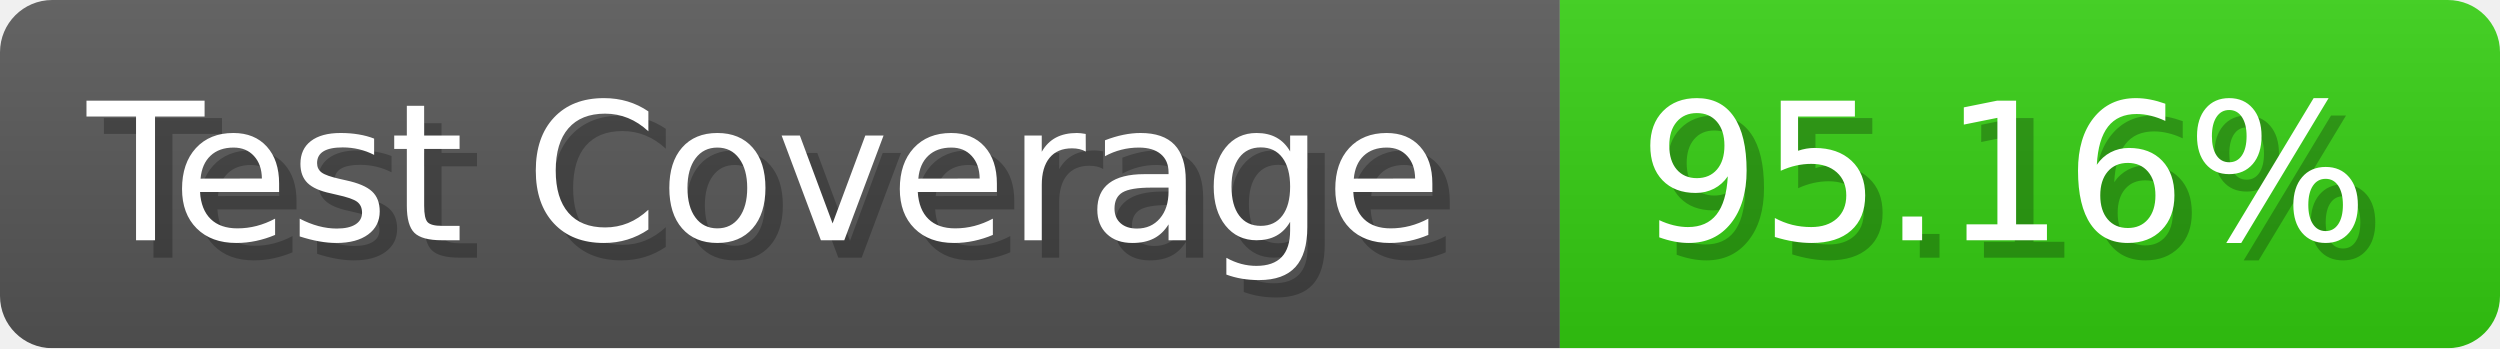
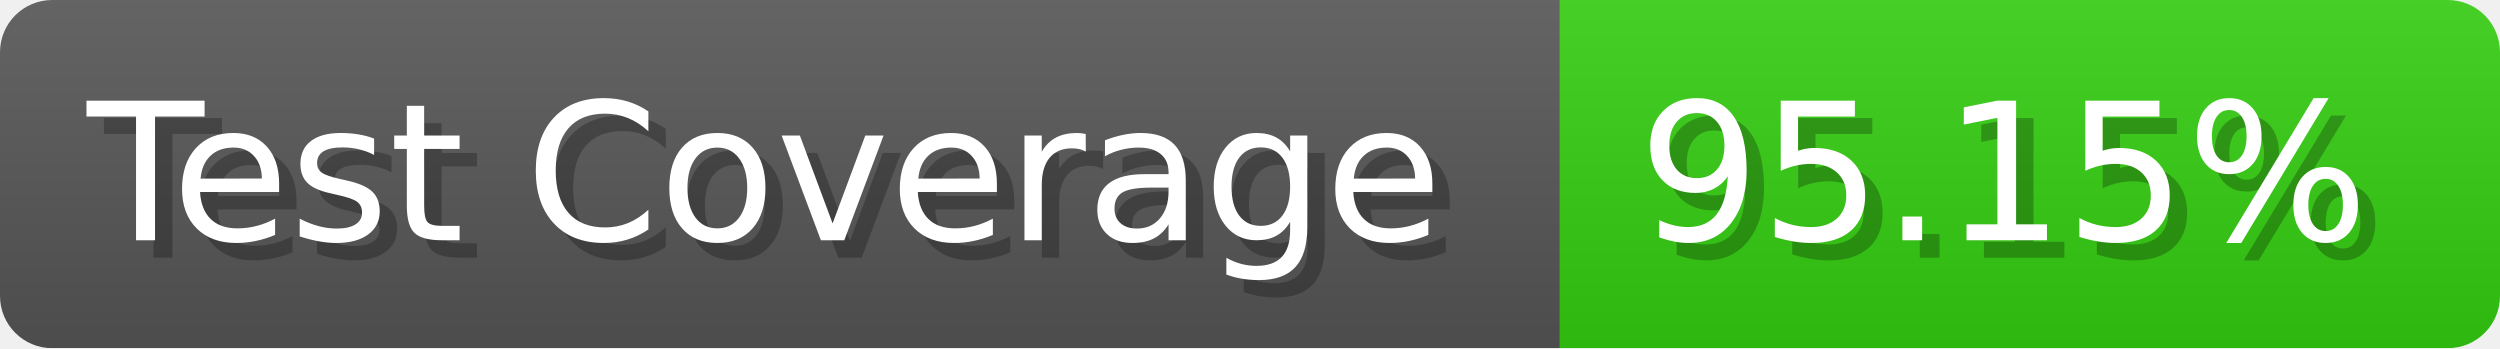
- <svg xmlns="http://www.w3.org/2000/svg" width="143.6" height="20" viewBox="0 0 1436 200" role="img" aria-label="Test Coverage: 95.16%">
+ <svg xmlns="http://www.w3.org/2000/svg" width="143.6" height="20" viewBox="0 0 1436 200" role="img" aria-label="Test Coverage: 95.15%">
  <linearGradient id="a" x2="0" y2="100%">
    <stop offset="0" stop-opacity=".1" stop-color="#EEE" />
    <stop offset="1" stop-opacity=".1" />
  </linearGradient>
  <mask id="m">
    <rect width="1436" height="200" rx="30" fill="#FFF" />
  </mask>
  <g mask="url(#m)">
    <rect width="896" height="200" fill="#555" />
    <rect width="540" height="200" fill="#3C1" x="896" />
    <rect width="1436" height="200" fill="url(#a)" />
  </g>
  <g aria-hidden="true" fill="#fff" text-anchor="start" font-family="Verdana,DejaVu Sans,sans-serif" font-size="110">
    <text x="60" y="148" textLength="796" fill="#000" opacity="0.25">Test Coverage</text>
    <text x="50" y="138" textLength="796">Test Coverage</text>
-     <text x="951" y="148" textLength="440" fill="#000" opacity="0.25">95.16%</text>
-     <text x="941" y="138" textLength="440">95.16%</text>
+     <text x="951" y="148" textLength="440" fill="#000" opacity="0.25">95.15%</text>
+     <text x="941" y="138" textLength="440">95.15%</text>
  </g>
</svg>
